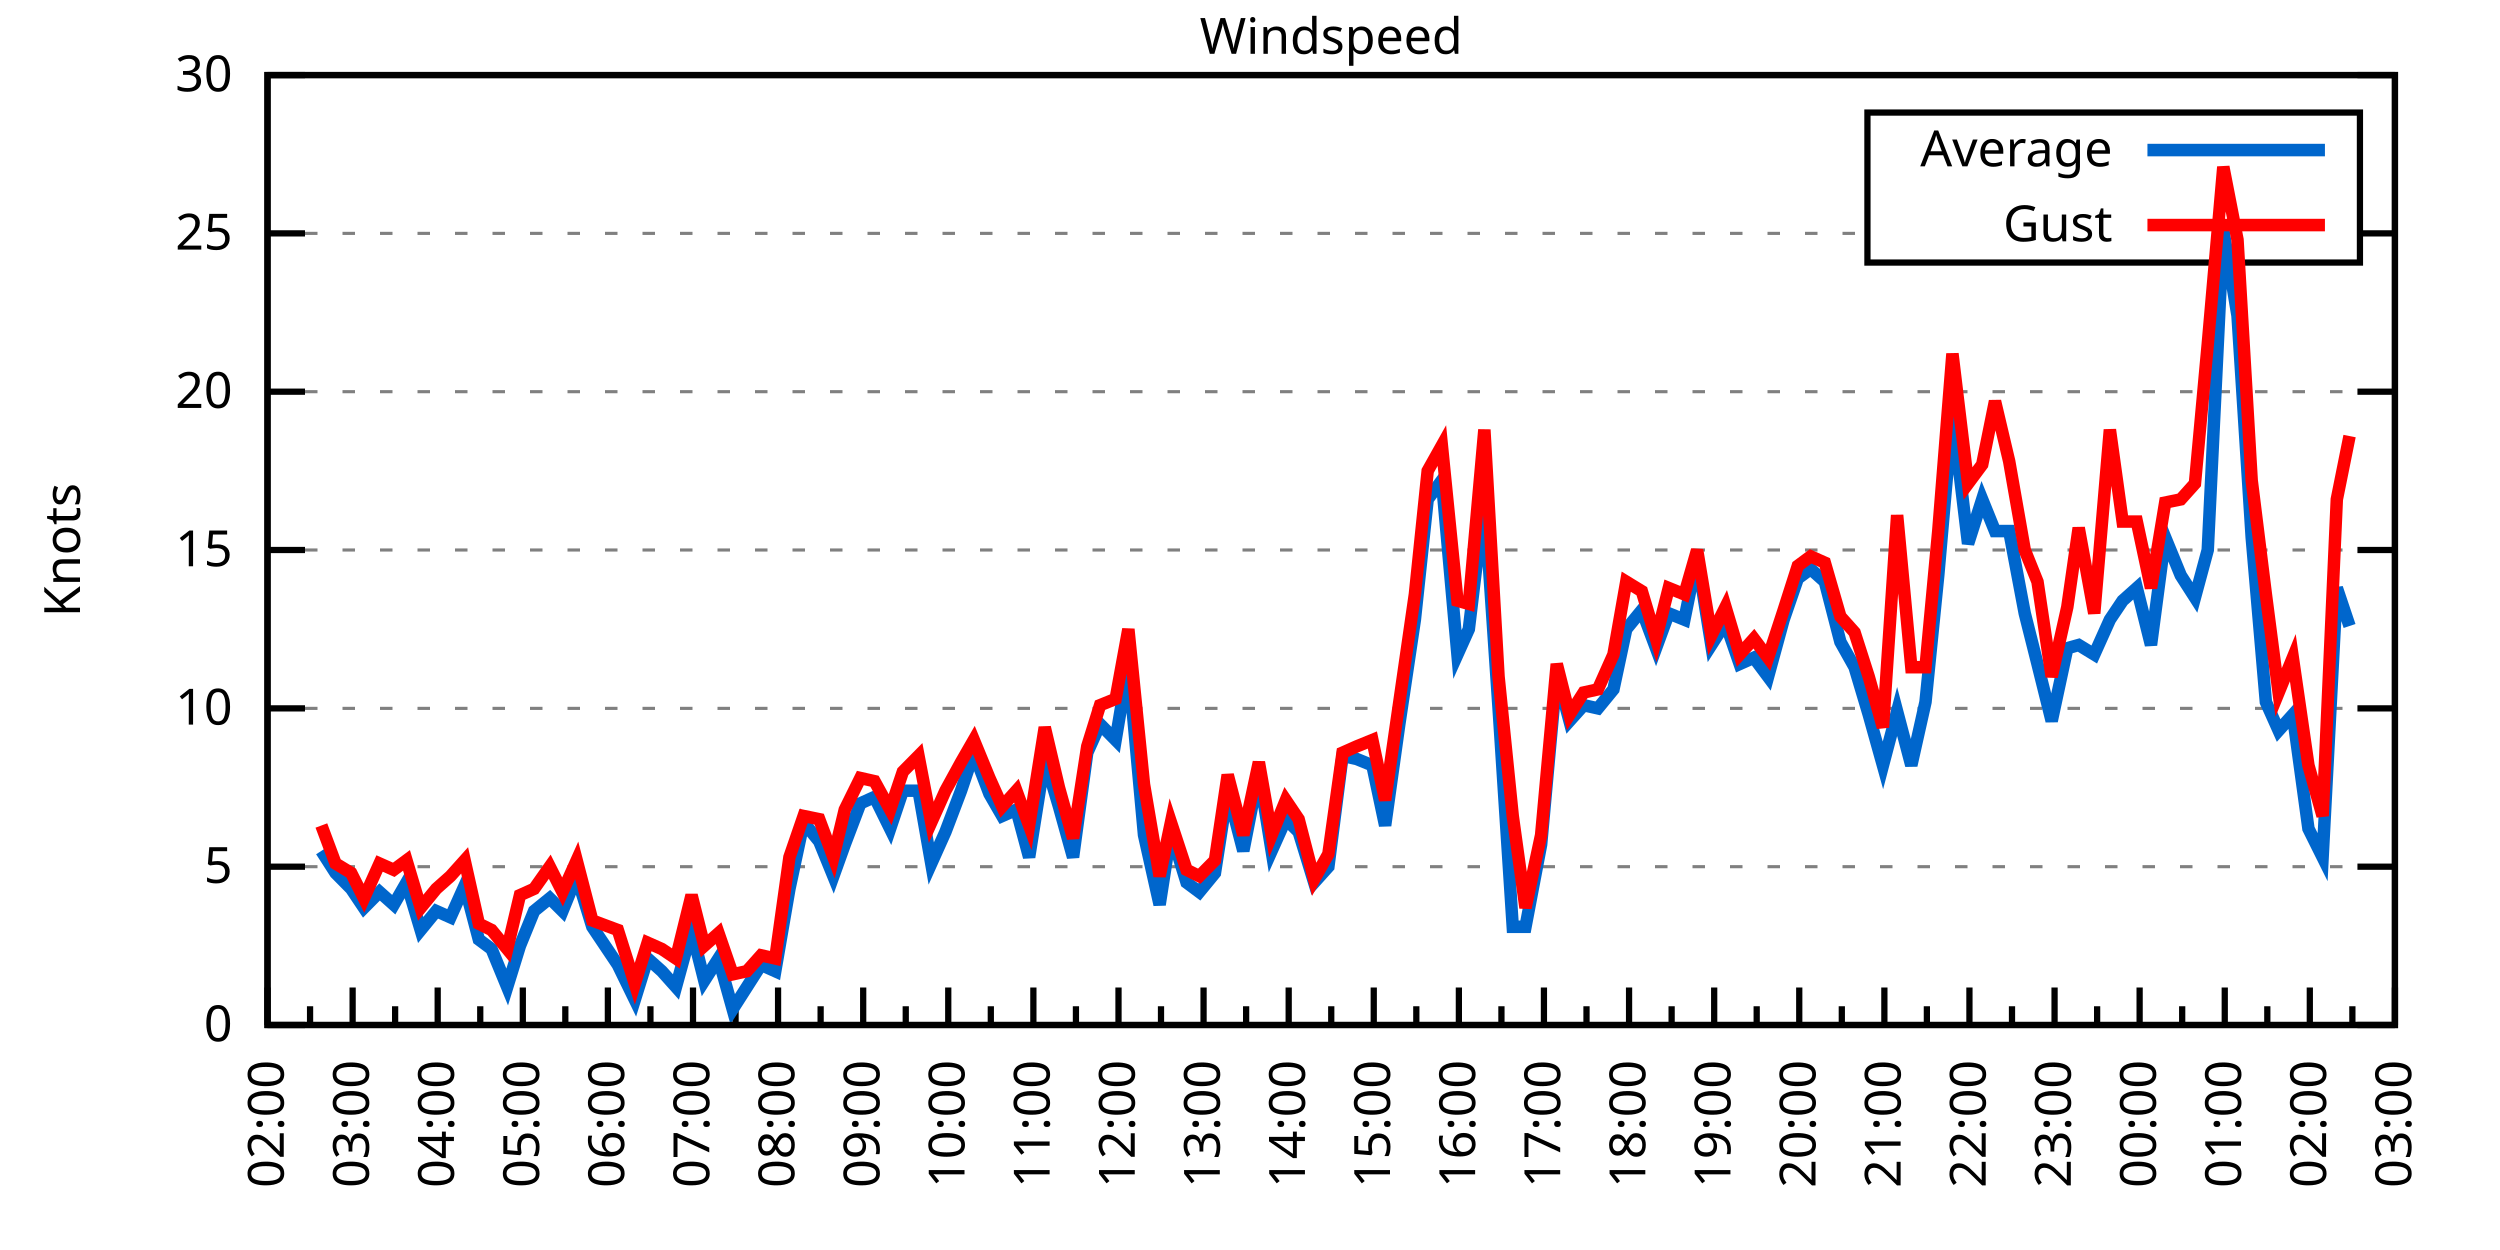
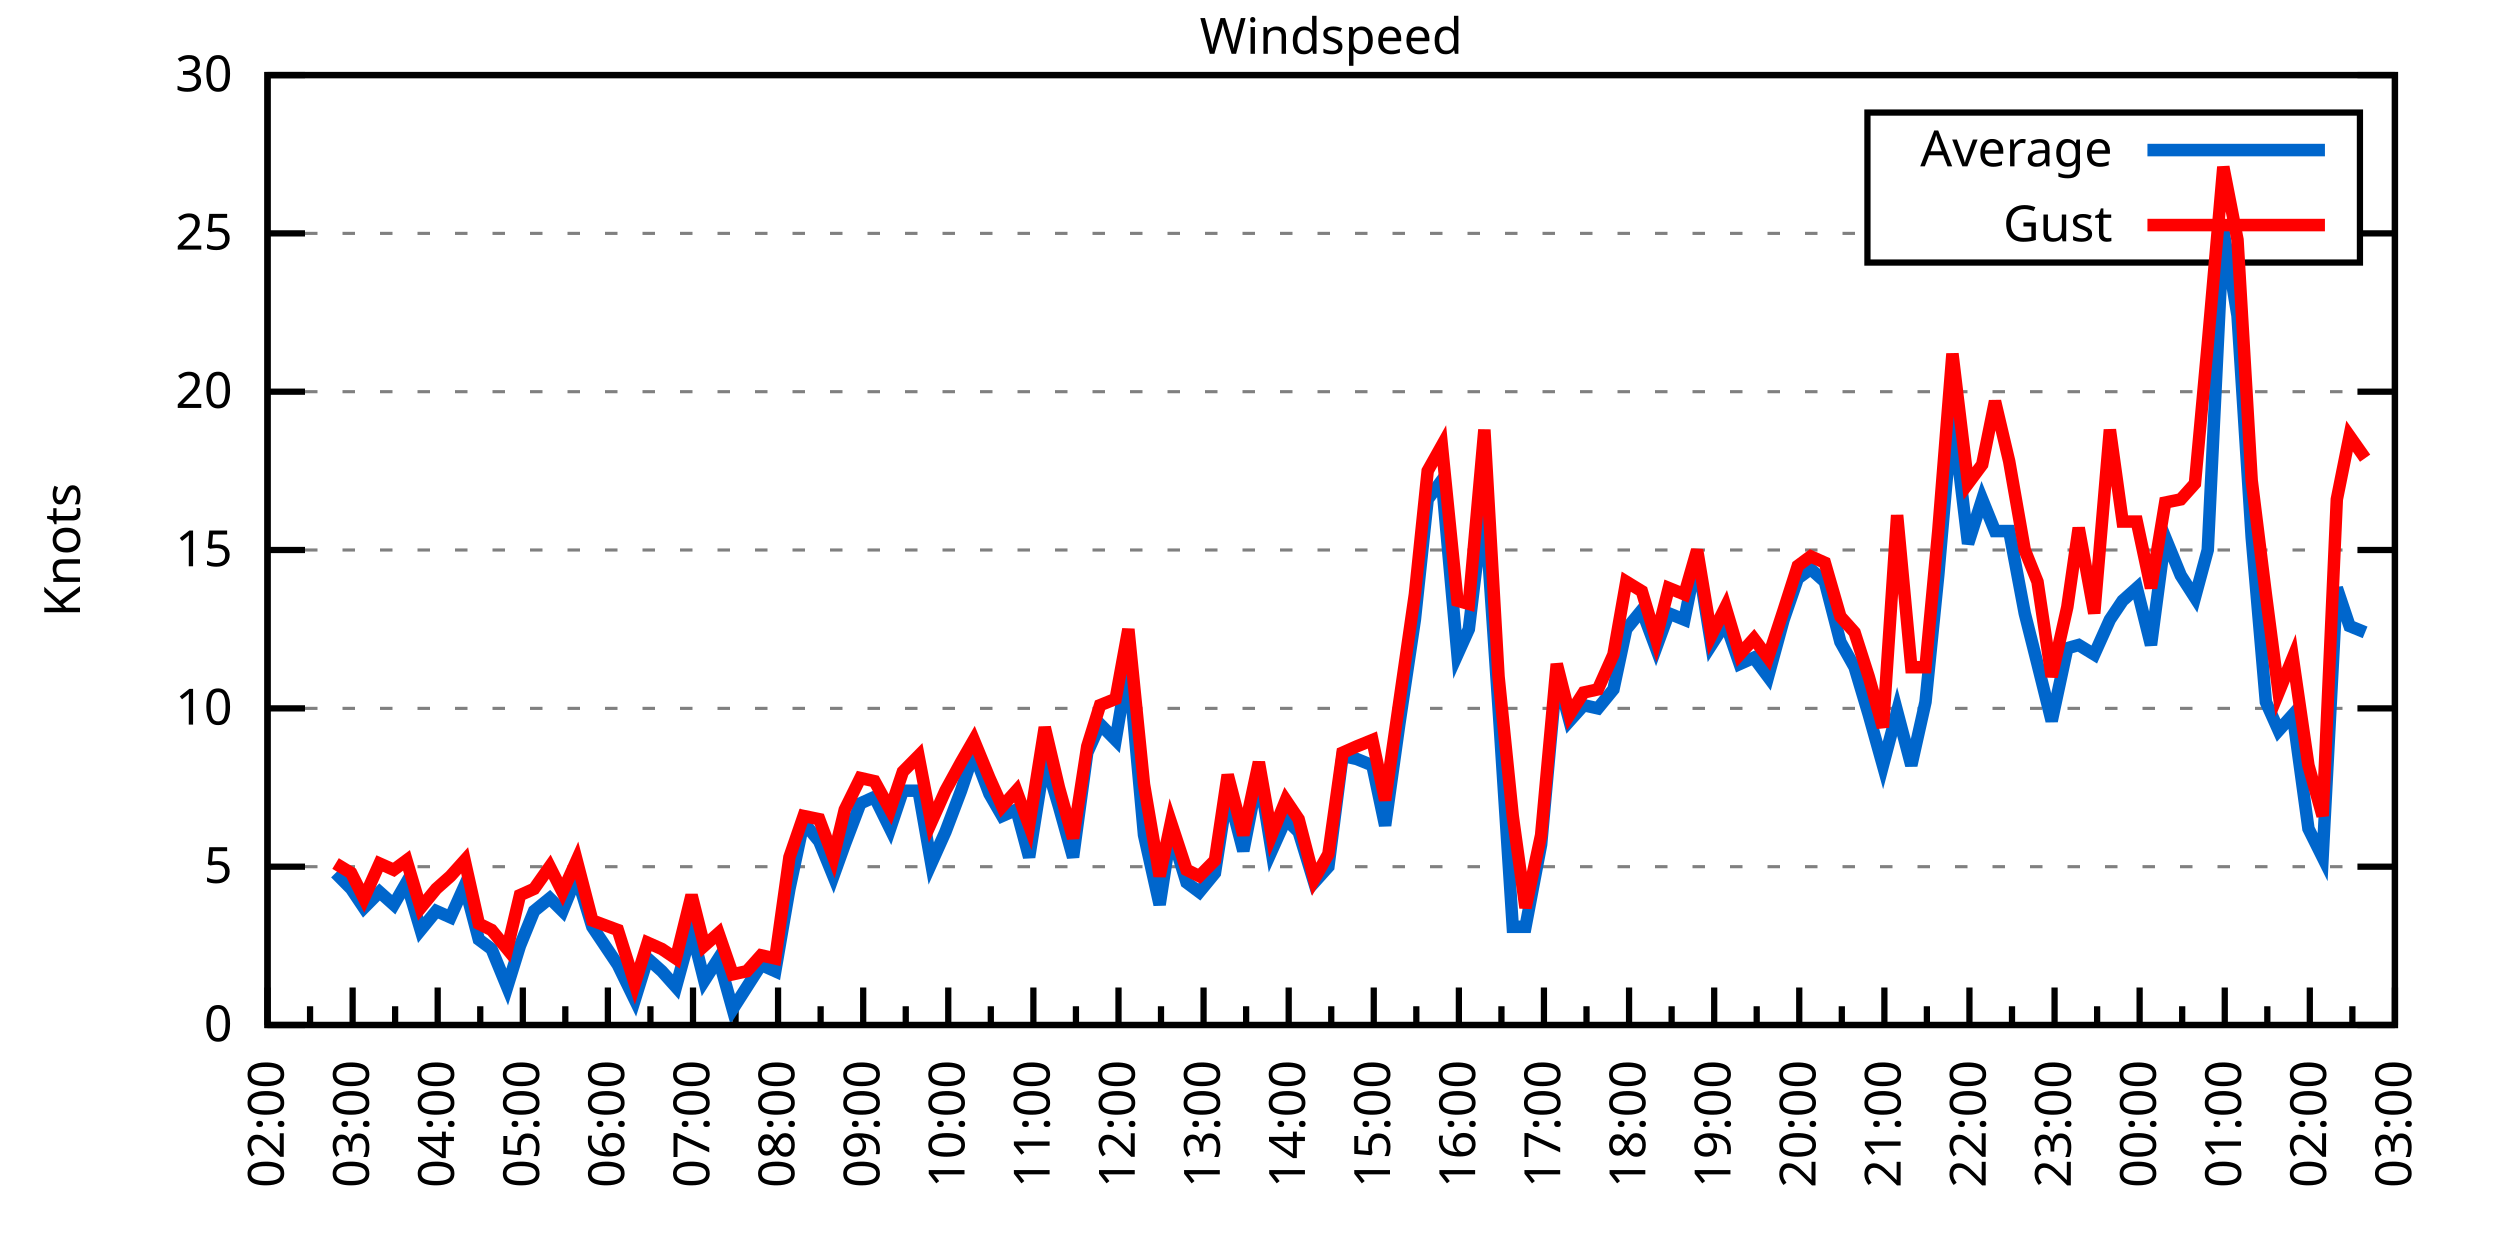
<svg xmlns="http://www.w3.org/2000/svg" xmlns:xlink="http://www.w3.org/1999/xlink" width="400" height="200" viewBox="0 0 400 200">
  <g id="gnuplot_canvas">
    <rect x="0" y="0" width="400" height="200" fill="none" />
    <defs>
      <circle id="gpDot" r="0.5" stroke-width="0.5" stroke="currentColor" />
      <path id="gpPt0" stroke-width="0.333" stroke="currentColor" d="M-1,0 h2 M0,-1 v2" />
      <path id="gpPt1" stroke-width="0.333" stroke="currentColor" d="M-1,-1 L1,1 M1,-1 L-1,1" />
      <path id="gpPt2" stroke-width="0.333" stroke="currentColor" d="M-1,0 L1,0 M0,-1 L0,1 M-1,-1 L1,1 M-1,1 L1,-1" />
      <rect id="gpPt3" stroke-width="0.333" stroke="currentColor" x="-1" y="-1" width="2" height="2" />
      <rect id="gpPt4" stroke-width="0.333" stroke="currentColor" fill="currentColor" x="-1" y="-1" width="2" height="2" />
      <circle id="gpPt5" stroke-width="0.333" stroke="currentColor" cx="0" cy="0" r="1" />
      <use xlink:href="#gpPt5" id="gpPt6" fill="currentColor" stroke="none" />
      <path id="gpPt7" stroke-width="0.333" stroke="currentColor" d="M0,-1.33 L-1.33,0.67 L1.33,0.67 z" />
      <use xlink:href="#gpPt7" id="gpPt8" fill="currentColor" stroke="none" />
      <use xlink:href="#gpPt7" id="gpPt9" stroke="currentColor" transform="rotate(180)" />
      <use xlink:href="#gpPt9" id="gpPt10" fill="currentColor" stroke="none" />
      <use xlink:href="#gpPt3" id="gpPt11" stroke="currentColor" transform="rotate(45)" />
      <use xlink:href="#gpPt11" id="gpPt12" fill="currentColor" stroke="none" />
      <path id="gpPt13" stroke-width="0.333" stroke="currentColor" d="M0,1.330 L1.265,0.411 L0.782,-1.067 L-0.782,-1.076 L-1.265,0.411 z" />
      <use xlink:href="#gpPt13" id="gpPt14" fill="currentColor" stroke="none" />
      <filter id="textbox" filterUnits="objectBoundingBox" x="0" y="0" height="1" width="1">
        <feFlood flood-color="white" flood-opacity="1" result="bgnd" />
        <feComposite in="SourceGraphic" in2="bgnd" operator="atop" />
      </filter>
      <filter id="greybox" filterUnits="objectBoundingBox" x="0" y="0" height="1" width="1">
        <feFlood flood-color="lightgrey" flood-opacity="1" result="grey" />
        <feComposite in="SourceGraphic" in2="grey" operator="atop" />
      </filter>
    </defs>
    <g fill="none" color="white" stroke="currentColor" stroke-width="1.00" stroke-linecap="butt" stroke-linejoin="miter">
</g>
    <g fill="none" color="black" stroke="currentColor" stroke-width="1.00" stroke-linecap="butt" stroke-linejoin="miter">
      <g stroke="none" shape-rendering="crispEdges">
        <polygon fill="rgb(255, 255, 255)" points="42.80,164.00 383.18,164.00 383.18,12.02 42.80,12.02 " />
      </g>
    </g>
    <g fill="none" color="black" stroke="currentColor" stroke-width="1.00" stroke-linecap="butt" stroke-linejoin="miter">
</g>
    <g fill="none" color="black" stroke="black" stroke-width="0.50" stroke-linecap="butt" stroke-linejoin="miter">
</g>
    <g fill="none" color="gray" stroke="currentColor" stroke-width="0.50" stroke-linecap="butt" stroke-linejoin="miter">
      <path stroke="gray" stroke-dasharray="2,4" class="gridline" d="M42.80,164.00 L383.19,164.00  " />
    </g>
    <g fill="none" color="gray" stroke="gray" stroke-width="1.00" stroke-linecap="butt" stroke-linejoin="miter">
</g>
    <g fill="none" color="black" stroke="currentColor" stroke-width="1.00" stroke-linecap="butt" stroke-linejoin="miter">
      <path stroke="black" d="M42.80,164.00 L48.80,164.00 M383.19,164.00 L377.19,164.00  " />
      <g transform="translate(37.20,166.60)" stroke="none" fill="black" font-family="Sans" font-size="8.00" text-anchor="end">
        <text>
          <tspan font-family="Sans"> 0</tspan>
        </text>
      </g>
    </g>
    <g fill="none" color="black" stroke="currentColor" stroke-width="1.00" stroke-linecap="butt" stroke-linejoin="miter">
</g>
    <g fill="none" color="black" stroke="black" stroke-width="0.50" stroke-linecap="butt" stroke-linejoin="miter">
</g>
    <g fill="none" color="gray" stroke="currentColor" stroke-width="0.50" stroke-linecap="butt" stroke-linejoin="miter">
      <path stroke="gray" stroke-dasharray="2,4" class="gridline" d="M42.80,138.67 L383.19,138.67  " />
    </g>
    <g fill="none" color="gray" stroke="gray" stroke-width="1.00" stroke-linecap="butt" stroke-linejoin="miter">
</g>
    <g fill="none" color="black" stroke="currentColor" stroke-width="1.00" stroke-linecap="butt" stroke-linejoin="miter">
      <path stroke="black" d="M42.80,138.67 L48.80,138.67 M383.19,138.67 L377.19,138.67  " />
      <g transform="translate(37.20,141.27)" stroke="none" fill="black" font-family="Sans" font-size="8.00" text-anchor="end">
        <text>
          <tspan font-family="Sans"> 5</tspan>
        </text>
      </g>
    </g>
    <g fill="none" color="black" stroke="currentColor" stroke-width="1.00" stroke-linecap="butt" stroke-linejoin="miter">
</g>
    <g fill="none" color="black" stroke="black" stroke-width="0.50" stroke-linecap="butt" stroke-linejoin="miter">
</g>
    <g fill="none" color="gray" stroke="currentColor" stroke-width="0.50" stroke-linecap="butt" stroke-linejoin="miter">
      <path stroke="gray" stroke-dasharray="2,4" class="gridline" d="M42.80,113.34 L383.19,113.34  " />
    </g>
    <g fill="none" color="gray" stroke="gray" stroke-width="1.00" stroke-linecap="butt" stroke-linejoin="miter">
</g>
    <g fill="none" color="black" stroke="currentColor" stroke-width="1.00" stroke-linecap="butt" stroke-linejoin="miter">
      <path stroke="black" d="M42.80,113.34 L48.80,113.34 M383.19,113.34 L377.19,113.34  " />
      <g transform="translate(37.20,115.94)" stroke="none" fill="black" font-family="Sans" font-size="8.00" text-anchor="end">
        <text>
          <tspan font-family="Sans"> 10</tspan>
        </text>
      </g>
    </g>
    <g fill="none" color="black" stroke="currentColor" stroke-width="1.00" stroke-linecap="butt" stroke-linejoin="miter">
</g>
    <g fill="none" color="black" stroke="black" stroke-width="0.50" stroke-linecap="butt" stroke-linejoin="miter">
</g>
    <g fill="none" color="gray" stroke="currentColor" stroke-width="0.50" stroke-linecap="butt" stroke-linejoin="miter">
      <path stroke="gray" stroke-dasharray="2,4" class="gridline" d="M42.80,88.00 L383.19,88.00  " />
    </g>
    <g fill="none" color="gray" stroke="gray" stroke-width="1.00" stroke-linecap="butt" stroke-linejoin="miter">
</g>
    <g fill="none" color="black" stroke="currentColor" stroke-width="1.00" stroke-linecap="butt" stroke-linejoin="miter">
      <path stroke="black" d="M42.80,88.00 L48.80,88.00 M383.19,88.00 L377.19,88.00  " />
      <g transform="translate(37.20,90.60)" stroke="none" fill="black" font-family="Sans" font-size="8.00" text-anchor="end">
        <text>
          <tspan font-family="Sans"> 15</tspan>
        </text>
      </g>
    </g>
    <g fill="none" color="black" stroke="currentColor" stroke-width="1.00" stroke-linecap="butt" stroke-linejoin="miter">
</g>
    <g fill="none" color="black" stroke="black" stroke-width="0.50" stroke-linecap="butt" stroke-linejoin="miter">
</g>
    <g fill="none" color="gray" stroke="currentColor" stroke-width="0.50" stroke-linecap="butt" stroke-linejoin="miter">
      <path stroke="gray" stroke-dasharray="2,4" class="gridline" d="M42.80,62.67 L383.19,62.67  " />
    </g>
    <g fill="none" color="gray" stroke="gray" stroke-width="1.00" stroke-linecap="butt" stroke-linejoin="miter">
</g>
    <g fill="none" color="black" stroke="currentColor" stroke-width="1.00" stroke-linecap="butt" stroke-linejoin="miter">
      <path stroke="black" d="M42.80,62.67 L48.80,62.67 M383.19,62.67 L377.19,62.67  " />
      <g transform="translate(37.20,65.27)" stroke="none" fill="black" font-family="Sans" font-size="8.00" text-anchor="end">
        <text>
          <tspan font-family="Sans"> 20</tspan>
        </text>
      </g>
    </g>
    <g fill="none" color="black" stroke="currentColor" stroke-width="1.00" stroke-linecap="butt" stroke-linejoin="miter">
</g>
    <g fill="none" color="black" stroke="black" stroke-width="0.50" stroke-linecap="butt" stroke-linejoin="miter">
</g>
    <g fill="none" color="gray" stroke="currentColor" stroke-width="0.50" stroke-linecap="butt" stroke-linejoin="miter">
      <path stroke="gray" stroke-dasharray="2,4" class="gridline" d="M42.80,37.34 L298.79,37.34 M377.59,37.34 L383.19,37.34  " />
    </g>
    <g fill="none" color="gray" stroke="gray" stroke-width="1.00" stroke-linecap="butt" stroke-linejoin="miter">
</g>
    <g fill="none" color="black" stroke="currentColor" stroke-width="1.00" stroke-linecap="butt" stroke-linejoin="miter">
      <path stroke="black" d="M42.80,37.34 L48.80,37.34 M383.19,37.34 L377.19,37.34  " />
      <g transform="translate(37.20,39.94)" stroke="none" fill="black" font-family="Sans" font-size="8.00" text-anchor="end">
        <text>
          <tspan font-family="Sans"> 25</tspan>
        </text>
      </g>
    </g>
    <g fill="none" color="black" stroke="currentColor" stroke-width="1.00" stroke-linecap="butt" stroke-linejoin="miter">
</g>
    <g fill="none" color="black" stroke="black" stroke-width="0.50" stroke-linecap="butt" stroke-linejoin="miter">
</g>
    <g fill="none" color="gray" stroke="currentColor" stroke-width="0.50" stroke-linecap="butt" stroke-linejoin="miter">
      <path stroke="gray" stroke-dasharray="2,4" class="gridline" d="M42.80,12.01 L383.19,12.01  " />
    </g>
    <g fill="none" color="gray" stroke="gray" stroke-width="1.00" stroke-linecap="butt" stroke-linejoin="miter">
</g>
    <g fill="none" color="black" stroke="currentColor" stroke-width="1.00" stroke-linecap="butt" stroke-linejoin="miter">
      <path stroke="black" d="M42.80,12.01 L48.80,12.01 M383.19,12.01 L377.19,12.01  " />
      <g transform="translate(37.20,14.61)" stroke="none" fill="black" font-family="Sans" font-size="8.00" text-anchor="end">
        <text>
          <tspan font-family="Sans"> 30</tspan>
        </text>
      </g>
    </g>
    <g fill="none" color="black" stroke="currentColor" stroke-width="1.00" stroke-linecap="butt" stroke-linejoin="miter">
      <path stroke="black" d="M42.80,164.00 L42.80,158.00  " />
      <g transform="translate(45.40,169.60) rotate(270)" stroke="none" fill="black" font-family="Sans" font-size="8.00" text-anchor="end">
        <text>
          <tspan font-family="Sans">02:00</tspan>
        </text>
      </g>
    </g>
    <g fill="none" color="black" stroke="currentColor" stroke-width="1.00" stroke-linecap="butt" stroke-linejoin="miter">
      <path stroke="black" d="M49.61,164.00 L49.61,161.00 M56.42,164.00 L56.42,158.00  " />
      <g transform="translate(59.02,169.60) rotate(270)" stroke="none" fill="black" font-family="Sans" font-size="8.00" text-anchor="end">
        <text>
          <tspan font-family="Sans">03:00</tspan>
        </text>
      </g>
    </g>
    <g fill="none" color="black" stroke="currentColor" stroke-width="1.00" stroke-linecap="butt" stroke-linejoin="miter">
      <path stroke="black" d="M63.22,164.00 L63.22,161.00 M70.03,164.00 L70.03,158.00  " />
      <g transform="translate(72.63,169.60) rotate(270)" stroke="none" fill="black" font-family="Sans" font-size="8.00" text-anchor="end">
        <text>
          <tspan font-family="Sans">04:00</tspan>
        </text>
      </g>
    </g>
    <g fill="none" color="black" stroke="currentColor" stroke-width="1.00" stroke-linecap="butt" stroke-linejoin="miter">
      <path stroke="black" d="M76.84,164.00 L76.84,161.00 M83.65,164.00 L83.65,158.00  " />
      <g transform="translate(86.25,169.60) rotate(270)" stroke="none" fill="black" font-family="Sans" font-size="8.00" text-anchor="end">
        <text>
          <tspan font-family="Sans">05:00</tspan>
        </text>
      </g>
    </g>
    <g fill="none" color="black" stroke="currentColor" stroke-width="1.00" stroke-linecap="butt" stroke-linejoin="miter">
      <path stroke="black" d="M90.45,164.00 L90.45,161.00 M97.26,164.00 L97.26,158.00  " />
      <g transform="translate(99.86,169.60) rotate(270)" stroke="none" fill="black" font-family="Sans" font-size="8.00" text-anchor="end">
        <text>
          <tspan font-family="Sans">06:00</tspan>
        </text>
      </g>
    </g>
    <g fill="none" color="black" stroke="currentColor" stroke-width="1.00" stroke-linecap="butt" stroke-linejoin="miter">
      <path stroke="black" d="M104.07,164.00 L104.07,161.00 M110.88,164.00 L110.88,158.00  " />
      <g transform="translate(113.48,169.60) rotate(270)" stroke="none" fill="black" font-family="Sans" font-size="8.00" text-anchor="end">
        <text>
          <tspan font-family="Sans">07:00</tspan>
        </text>
      </g>
    </g>
    <g fill="none" color="black" stroke="currentColor" stroke-width="1.00" stroke-linecap="butt" stroke-linejoin="miter">
      <path stroke="black" d="M117.69,164.00 L117.69,161.00 M124.49,164.00 L124.49,158.00  " />
      <g transform="translate(127.09,169.60) rotate(270)" stroke="none" fill="black" font-family="Sans" font-size="8.00" text-anchor="end">
        <text>
          <tspan font-family="Sans">08:00</tspan>
        </text>
      </g>
    </g>
    <g fill="none" color="black" stroke="currentColor" stroke-width="1.00" stroke-linecap="butt" stroke-linejoin="miter">
      <path stroke="black" d="M131.30,164.00 L131.30,161.00 M138.11,164.00 L138.11,158.00  " />
      <g transform="translate(140.71,169.60) rotate(270)" stroke="none" fill="black" font-family="Sans" font-size="8.00" text-anchor="end">
        <text>
          <tspan font-family="Sans">09:00</tspan>
        </text>
      </g>
    </g>
    <g fill="none" color="black" stroke="currentColor" stroke-width="1.00" stroke-linecap="butt" stroke-linejoin="miter">
      <path stroke="black" d="M144.92,164.00 L144.92,161.00 M151.72,164.00 L151.72,158.00  " />
      <g transform="translate(154.32,169.60) rotate(270)" stroke="none" fill="black" font-family="Sans" font-size="8.00" text-anchor="end">
        <text>
          <tspan font-family="Sans">10:00</tspan>
        </text>
      </g>
    </g>
    <g fill="none" color="black" stroke="currentColor" stroke-width="1.00" stroke-linecap="butt" stroke-linejoin="miter">
      <path stroke="black" d="M158.53,164.00 L158.53,161.00 M165.34,164.00 L165.34,158.00  " />
      <g transform="translate(167.94,169.60) rotate(270)" stroke="none" fill="black" font-family="Sans" font-size="8.00" text-anchor="end">
        <text>
          <tspan font-family="Sans">11:00</tspan>
        </text>
      </g>
    </g>
    <g fill="none" color="black" stroke="currentColor" stroke-width="1.00" stroke-linecap="butt" stroke-linejoin="miter">
      <path stroke="black" d="M172.15,164.00 L172.15,161.00 M178.96,164.00 L178.96,158.00  " />
      <g transform="translate(181.56,169.60) rotate(270)" stroke="none" fill="black" font-family="Sans" font-size="8.00" text-anchor="end">
        <text>
          <tspan font-family="Sans">12:00</tspan>
        </text>
      </g>
    </g>
    <g fill="none" color="black" stroke="currentColor" stroke-width="1.00" stroke-linecap="butt" stroke-linejoin="miter">
      <path stroke="black" d="M185.76,164.00 L185.76,161.00 M192.57,164.00 L192.57,158.00  " />
      <g transform="translate(195.17,169.60) rotate(270)" stroke="none" fill="black" font-family="Sans" font-size="8.00" text-anchor="end">
        <text>
          <tspan font-family="Sans">13:00</tspan>
        </text>
      </g>
    </g>
    <g fill="none" color="black" stroke="currentColor" stroke-width="1.00" stroke-linecap="butt" stroke-linejoin="miter">
      <path stroke="black" d="M199.38,164.00 L199.38,161.00 M206.19,164.00 L206.19,158.00  " />
      <g transform="translate(208.79,169.60) rotate(270)" stroke="none" fill="black" font-family="Sans" font-size="8.00" text-anchor="end">
        <text>
          <tspan font-family="Sans">14:00</tspan>
        </text>
      </g>
    </g>
    <g fill="none" color="black" stroke="currentColor" stroke-width="1.00" stroke-linecap="butt" stroke-linejoin="miter">
      <path stroke="black" d="M213.00,164.00 L213.00,161.00 M219.80,164.00 L219.80,158.00  " />
      <g transform="translate(222.40,169.60) rotate(270)" stroke="none" fill="black" font-family="Sans" font-size="8.00" text-anchor="end">
        <text>
          <tspan font-family="Sans">15:00</tspan>
        </text>
      </g>
    </g>
    <g fill="none" color="black" stroke="currentColor" stroke-width="1.00" stroke-linecap="butt" stroke-linejoin="miter">
      <path stroke="black" d="M226.61,164.00 L226.61,161.00 M233.42,164.00 L233.42,158.00  " />
      <g transform="translate(236.02,169.60) rotate(270)" stroke="none" fill="black" font-family="Sans" font-size="8.00" text-anchor="end">
        <text>
          <tspan font-family="Sans">16:00</tspan>
        </text>
      </g>
    </g>
    <g fill="none" color="black" stroke="currentColor" stroke-width="1.00" stroke-linecap="butt" stroke-linejoin="miter">
      <path stroke="black" d="M240.23,164.00 L240.23,161.00 M247.03,164.00 L247.03,158.00  " />
      <g transform="translate(249.63,169.60) rotate(270)" stroke="none" fill="black" font-family="Sans" font-size="8.00" text-anchor="end">
        <text>
          <tspan font-family="Sans">17:00</tspan>
        </text>
      </g>
    </g>
    <g fill="none" color="black" stroke="currentColor" stroke-width="1.00" stroke-linecap="butt" stroke-linejoin="miter">
      <path stroke="black" d="M253.84,164.00 L253.84,161.00 M260.65,164.00 L260.65,158.00  " />
      <g transform="translate(263.25,169.60) rotate(270)" stroke="none" fill="black" font-family="Sans" font-size="8.00" text-anchor="end">
        <text>
          <tspan font-family="Sans">18:00</tspan>
        </text>
      </g>
    </g>
    <g fill="none" color="black" stroke="currentColor" stroke-width="1.00" stroke-linecap="butt" stroke-linejoin="miter">
      <path stroke="black" d="M267.46,164.00 L267.46,161.00 M274.27,164.00 L274.27,158.00  " />
      <g transform="translate(276.87,169.60) rotate(270)" stroke="none" fill="black" font-family="Sans" font-size="8.00" text-anchor="end">
        <text>
          <tspan font-family="Sans">19:00</tspan>
        </text>
      </g>
    </g>
    <g fill="none" color="black" stroke="currentColor" stroke-width="1.00" stroke-linecap="butt" stroke-linejoin="miter">
      <path stroke="black" d="M281.07,164.00 L281.07,161.00 M287.88,164.00 L287.88,158.00  " />
      <g transform="translate(290.48,169.60) rotate(270)" stroke="none" fill="black" font-family="Sans" font-size="8.00" text-anchor="end">
        <text>
          <tspan font-family="Sans">20:00</tspan>
        </text>
      </g>
    </g>
    <g fill="none" color="black" stroke="currentColor" stroke-width="1.00" stroke-linecap="butt" stroke-linejoin="miter">
      <path stroke="black" d="M294.69,164.00 L294.69,161.00 M301.50,164.00 L301.50,158.00  " />
      <g transform="translate(304.10,169.60) rotate(270)" stroke="none" fill="black" font-family="Sans" font-size="8.00" text-anchor="end">
        <text>
          <tspan font-family="Sans">21:00</tspan>
        </text>
      </g>
    </g>
    <g fill="none" color="black" stroke="currentColor" stroke-width="1.00" stroke-linecap="butt" stroke-linejoin="miter">
      <path stroke="black" d="M308.30,164.00 L308.30,161.00 M315.11,164.00 L315.11,158.00  " />
      <g transform="translate(317.71,169.60) rotate(270)" stroke="none" fill="black" font-family="Sans" font-size="8.00" text-anchor="end">
        <text>
          <tspan font-family="Sans">22:00</tspan>
        </text>
      </g>
    </g>
    <g fill="none" color="black" stroke="currentColor" stroke-width="1.00" stroke-linecap="butt" stroke-linejoin="miter">
      <path stroke="black" d="M321.92,164.00 L321.92,161.00 M328.73,164.00 L328.73,158.00  " />
      <g transform="translate(331.33,169.60) rotate(270)" stroke="none" fill="black" font-family="Sans" font-size="8.00" text-anchor="end">
        <text>
          <tspan font-family="Sans">23:00</tspan>
        </text>
      </g>
    </g>
    <g fill="none" color="black" stroke="currentColor" stroke-width="1.00" stroke-linecap="butt" stroke-linejoin="miter">
      <path stroke="black" d="M335.54,164.00 L335.54,161.00 M342.34,164.00 L342.34,158.00  " />
      <g transform="translate(344.94,169.60) rotate(270)" stroke="none" fill="black" font-family="Sans" font-size="8.00" text-anchor="end">
        <text>
          <tspan font-family="Sans">00:00</tspan>
        </text>
      </g>
    </g>
    <g fill="none" color="black" stroke="currentColor" stroke-width="1.00" stroke-linecap="butt" stroke-linejoin="miter">
      <path stroke="black" d="M349.15,164.00 L349.15,161.00 M355.96,164.00 L355.96,158.00  " />
      <g transform="translate(358.56,169.60) rotate(270)" stroke="none" fill="black" font-family="Sans" font-size="8.00" text-anchor="end">
        <text>
          <tspan font-family="Sans">01:00</tspan>
        </text>
      </g>
    </g>
    <g fill="none" color="black" stroke="currentColor" stroke-width="1.00" stroke-linecap="butt" stroke-linejoin="miter">
      <path stroke="black" d="M362.77,164.00 L362.77,161.00 M369.57,164.00 L369.57,158.00  " />
      <g transform="translate(372.17,169.60) rotate(270)" stroke="none" fill="black" font-family="Sans" font-size="8.00" text-anchor="end">
        <text>
          <tspan font-family="Sans">02:00</tspan>
        </text>
      </g>
    </g>
    <g fill="none" color="black" stroke="currentColor" stroke-width="1.00" stroke-linecap="butt" stroke-linejoin="miter">
      <path stroke="black" d="M376.38,164.00 L376.38,161.00 M383.19,164.00 L383.19,158.00  " />
      <g transform="translate(385.79,169.60) rotate(270)" stroke="none" fill="black" font-family="Sans" font-size="8.00" text-anchor="end">
        <text>
          <tspan font-family="Sans">03:00</tspan>
        </text>
      </g>
    </g>
    <g fill="none" color="black" stroke="currentColor" stroke-width="1.00" stroke-linecap="butt" stroke-linejoin="miter">
</g>
    <g fill="none" color="black" stroke="currentColor" stroke-width="1.00" stroke-linecap="butt" stroke-linejoin="miter">
      <path stroke="black" d="M42.80,12.01 L42.80,164.00 L383.19,164.00 L383.19,12.01 L42.80,12.01 Z  " />
    </g>
    <g fill="none" color="black" stroke="currentColor" stroke-width="1.00" stroke-linecap="butt" stroke-linejoin="miter">
      <g transform="translate(12.80,88.01) rotate(270)" stroke="none" fill="black" font-family="Sans" font-size="8.00" text-anchor="middle">
        <text>
          <tspan font-family="Sans">Knots</tspan>
        </text>
      </g>
    </g>
    <g fill="none" color="black" stroke="currentColor" stroke-width="1.00" stroke-linecap="butt" stroke-linejoin="miter">
</g>
    <g fill="none" color="black" stroke="currentColor" stroke-width="1.00" stroke-linecap="butt" stroke-linejoin="miter">
      <path stroke="black" d="M298.79,42.01 L298.79,18.01 L377.59,18.01 L377.59,42.01 L298.79,42.01 Z  " />
    </g>
    <g id="Windspeed_plot_1">
      <g fill="none" color="white" stroke="black" stroke-width="2.00" stroke-linecap="butt" stroke-linejoin="miter">
</g>
      <g fill="none" color="black" stroke="currentColor" stroke-width="2.00" stroke-linecap="butt" stroke-linejoin="miter">
        <g transform="translate(337.99,26.61)" stroke="none" fill="black" font-family="Sans" font-size="8.00" text-anchor="end">
          <text>
            <tspan font-family="Sans">Average</tspan>
          </text>
        </g>
      </g>
      <g fill="none" color="black" stroke="currentColor" stroke-width="2.00" stroke-linecap="butt" stroke-linejoin="miter">
-         <path stroke="rgb(  0, 102, 204)" d="M343.59,24.01 L371.99,24.01 M51.42,136.14 L53.69,139.68 L56.19,142.21 L58.23,145.25 L60.73,142.72 L63.00,144.75   L65.04,141.20 L67.31,148.80 L69.80,145.76 L72.07,146.77 L74.34,141.71 L76.61,150.32 L78.65,151.84 L81.15,157.92   L83.19,151.33 L85.46,145.76 L87.96,143.73 L90.00,145.76 L92.27,140.19 L94.77,148.29 L98.85,154.37 L101.57,159.95   L103.62,153.36 L105.89,155.39 L108.15,157.92 L110.65,148.80 L112.69,156.91 L114.96,153.36 L117.23,161.47 L119.50,157.92   L121.77,154.37 L124.04,155.39 L126.31,142.21 L128.58,131.58 L131.07,134.62 L133.34,140.19 L135.16,135.12 L137.66,128.54   L139.92,127.52 L142.42,132.59 L144.46,126.51 L146.96,126.51 L149.00,138.16 L151.27,133.10 L153.77,126.51 L155.81,120.43   L158.31,127.02 L160.35,130.56 L162.62,129.55 L164.66,137.15 L167.16,121.44 L169.43,129.04 L171.69,137.15 L173.96,120.43   L176.01,115.87 L178.50,118.40 L180.54,106.24 L183.04,133.60 L185.54,144.75 L187.35,133.10 L189.85,141.20 L191.89,142.72   L194.39,139.68 L196.43,126.51 L198.93,136.14 L201.42,123.47 L203.46,136.14 L205.73,131.07 L207.78,133.10 L210.27,141.20   L212.54,138.67 L214.81,120.94 L217.08,121.44 L219.58,122.46 L221.62,132.08 L223.89,115.87 L226.38,99.15 L228.43,79.90   L230.70,76.86 L233.19,104.72 L235.01,100.67 L237.50,79.90 L239.77,113.34 L242.04,148.29 L244.08,148.29 L246.58,135.12   L249.08,107.76 L251.12,115.36 L253.39,112.83 L255.66,113.34 L258.15,110.30 L260.20,100.67 L262.69,97.63 L264.96,103.71   L267.00,98.14 L269.50,99.15 L271.54,89.02 L273.81,103.20 L276.08,99.66 L278.35,106.24 L280.62,105.23 L282.89,108.27   L285.38,99.15 L287.65,92.56 L289.70,91.04 L291.97,93.07 L294.46,102.70 L296.73,106.75 L299.00,114.35 L301.27,122.46   L303.54,113.84 L305.81,122.46 L308.08,112.32 L310.12,92.06 L312.39,66.22 L314.89,86.99 L317.15,79.90 L319.20,84.97   L321.47,84.97 L323.96,98.14 L326.00,106.24 L328.27,115.36 L330.77,103.71 L332.59,103.20 L335.08,104.72 L337.58,99.15   L339.62,96.11 L341.89,94.08 L344.16,103.20 L346.43,85.98 L348.92,92.06 L351.19,95.60 L353.24,88.00 L355.73,36.84   L358.00,50.51 L360.27,85.98 L362.54,112.32 L364.58,116.88 L366.85,114.35 L369.35,132.59 L371.62,137.15 L373.89,94.08   L375.93,100.16  " />
+         <path stroke="rgb(  0, 102, 204)" d="M343.59,24.01 L371.99,24.01 M53.69,139.68 L56.19,142.21 L58.23,145.25 L60.73,142.72 L63.00,144.75 L65.04,141.20   L67.31,148.80 L69.80,145.76 L72.07,146.77 L74.34,141.71 L76.61,150.32 L78.65,151.84 L81.15,157.92 L83.19,151.33   L85.46,145.76 L87.96,143.73 L90.00,145.76 L92.27,140.19 L94.77,148.29 L98.85,154.37 L101.57,159.95 L103.62,153.36   L105.89,155.39 L108.15,157.92 L110.65,148.80 L112.69,156.91 L114.96,153.36 L117.23,161.47 L119.50,157.92 L121.77,154.37   L124.04,155.39 L126.31,142.21 L128.58,131.58 L131.07,134.62 L133.34,140.19 L135.16,135.12 L137.66,128.54 L139.92,127.52   L142.42,132.59 L144.46,126.51 L146.96,126.51 L149.00,138.16 L151.27,133.10 L153.77,126.51 L155.81,120.43 L158.31,127.02   L160.35,130.56 L162.62,129.55 L164.66,137.15 L167.16,121.44 L169.43,129.04 L171.69,137.15 L173.96,120.43 L176.01,115.87   L178.50,118.40 L180.54,106.24 L183.04,133.60 L185.54,144.75 L187.35,133.10 L189.85,141.20 L191.89,142.72 L194.39,139.68   L196.43,126.51 L198.93,136.14 L201.42,123.47 L203.46,136.14 L205.73,131.07 L207.78,133.10 L210.27,141.20 L212.54,138.67   L214.81,120.94 L217.08,121.44 L219.58,122.46 L221.62,132.08 L223.89,115.87 L226.38,99.15 L228.43,79.90 L230.70,76.86   L233.19,104.72 L235.01,100.67 L237.50,79.90 L239.77,113.34 L242.04,148.29 L244.08,148.29 L246.58,135.12 L249.08,107.76   L251.12,115.36 L253.39,112.83 L255.66,113.34 L258.15,110.30 L260.20,100.67 L262.69,97.63 L264.96,103.71 L267.00,98.14   L269.50,99.15 L271.54,89.02 L273.81,103.20 L276.08,99.66 L278.35,106.24 L280.62,105.23 L282.89,108.27 L285.38,99.15   L287.65,92.56 L289.70,91.04 L291.97,93.07 L294.46,102.70 L296.73,106.75 L299.00,114.35 L301.27,122.46 L303.54,113.84   L305.81,122.46 L308.08,112.32 L310.12,92.06 L312.39,66.22 L314.89,86.99 L317.15,79.90 L319.20,84.97 L321.47,84.97   L323.96,98.14 L326.00,106.24 L328.27,115.36 L330.77,103.71 L332.59,103.20 L335.08,104.72 L337.58,99.15 L339.62,96.11   L341.89,94.08 L344.16,103.20 L346.43,85.98 L348.92,92.06 L351.19,95.60 L353.24,88.00 L355.73,36.84 L358.00,50.51   L360.27,85.98 L362.54,112.32 L364.58,116.88 L366.85,114.35 L369.35,132.59 L371.62,137.15 L373.89,94.08 L375.93,100.16   L378.42,101.18  " />
      </g>
    </g>
    <g id="Windspeed_plot_2">
      <g fill="none" color="black" stroke="currentColor" stroke-width="2.00" stroke-linecap="butt" stroke-linejoin="miter">
        <g transform="translate(337.99,38.61)" stroke="none" fill="black" font-family="Sans" font-size="8.00" text-anchor="end">
          <text>
            <tspan font-family="Sans">Gust</tspan>
          </text>
        </g>
      </g>
      <g fill="none" color="black" stroke="currentColor" stroke-width="2.00" stroke-linecap="butt" stroke-linejoin="miter">
-         <path stroke="rgb(255,   0,   0)" d="M343.59,36.01 L371.99,36.01 M51.42,132.08 L53.69,138.16 L56.19,139.68 L58.23,143.73 L60.73,138.16 L63.00,139.17   L65.04,137.66 L67.31,145.25 L69.80,142.21 L72.07,140.19 L74.34,137.66 L76.61,147.79 L78.65,148.80 L81.15,151.84   L83.19,143.23 L85.46,142.21 L87.96,138.67 L90.00,142.72 L92.27,137.66 L94.77,147.28 L98.85,148.80 L101.57,157.41   L103.62,150.83 L105.89,151.84 L108.15,153.36 L110.65,143.23 L112.69,151.33 L114.96,149.31 L117.23,155.89 L119.50,155.39   L121.77,152.85 L124.04,153.36 L126.31,137.15 L128.58,130.56 L131.07,131.07 L133.34,137.15 L135.16,129.55 L137.66,124.48   L139.92,124.99 L142.42,129.55 L144.46,123.47 L146.96,120.94 L149.00,131.58 L151.27,126.51 L153.77,121.95 L155.81,118.40   L158.31,124.48 L160.35,129.04 L162.62,126.51 L164.66,132.08 L167.16,116.38 L169.43,126.00 L171.69,134.11 L173.96,119.42   L176.01,112.83 L178.50,111.82 L180.54,100.67 L183.04,125.50 L185.54,140.19 L187.35,131.58 L189.85,139.17 L191.89,140.19   L194.39,137.66 L196.43,123.98 L198.93,133.60 L201.42,121.95 L203.46,133.60 L205.73,128.03 L207.78,131.07 L210.27,140.69   L212.54,136.64 L214.81,120.43 L217.08,119.42 L219.58,118.40 L221.62,128.03 L223.89,112.32 L226.38,95.10 L228.43,75.34   L230.70,71.29 L233.19,96.11 L235.01,96.62 L237.50,68.75 L239.77,108.27 L242.04,130.56 L244.08,145.25 L246.58,133.60   L249.08,106.24 L251.12,114.35 L253.39,110.80 L255.66,110.30 L258.15,104.72 L260.20,93.07 L262.69,94.59 L264.96,102.19   L267.00,94.08 L269.50,95.10 L271.54,88.00 L273.81,101.68 L276.08,97.12 L278.35,104.72 L280.62,102.19 L282.89,105.23   L285.38,97.63 L287.65,90.54 L289.70,89.02 L291.97,90.03 L294.46,98.64 L296.73,101.18 L299.00,108.27 L301.27,116.38   L303.54,82.43 L305.81,106.75 L308.08,106.75 L310.12,84.97 L312.39,56.59 L314.89,77.37 L317.15,74.33 L319.20,64.19   L321.47,73.82 L323.96,88.00 L326.00,93.07 L328.27,108.27 L330.77,97.12 L332.59,84.46 L335.08,98.14 L337.58,68.75   L339.62,83.45 L341.89,83.45 L344.16,94.08 L346.43,80.41 L348.92,79.90 L351.19,77.37 L353.24,55.07 L355.73,26.70   L358.00,38.35 L360.27,76.86 L362.54,95.10 L364.58,110.80 L366.85,105.23 L369.35,122.46 L371.62,130.56 L373.89,79.90   L375.93,69.77  " />
+         <path stroke="rgb(255,   0,   0)" d="M343.59,36.01 L371.99,36.01 M53.69,138.16 L56.19,139.68 L58.23,143.73 L60.73,138.16 L63.00,139.17 L65.04,137.66   L67.31,145.25 L69.80,142.21 L72.07,140.19 L74.34,137.66 L76.61,147.79 L78.65,148.80 L81.15,151.84 L83.19,143.23   L85.46,142.21 L87.96,138.67 L90.00,142.72 L92.27,137.66 L94.77,147.28 L98.85,148.80 L101.57,157.41 L103.62,150.83   L105.89,151.84 L108.15,153.36 L110.65,143.23 L112.69,151.33 L114.96,149.31 L117.23,155.89 L119.50,155.39 L121.77,152.85   L124.04,153.36 L126.31,137.15 L128.58,130.56 L131.07,131.07 L133.34,137.15 L135.16,129.55 L137.66,124.48 L139.92,124.99   L142.42,129.55 L144.46,123.47 L146.96,120.94 L149.00,131.58 L151.27,126.51 L153.77,121.95 L155.81,118.40 L158.31,124.48   L160.35,129.04 L162.62,126.51 L164.66,132.08 L167.16,116.38 L169.43,126.00 L171.69,134.11 L173.96,119.42 L176.01,112.83   L178.50,111.82 L180.54,100.67 L183.04,125.50 L185.54,140.19 L187.35,131.58 L189.85,139.17 L191.89,140.19 L194.39,137.66   L196.43,123.98 L198.93,133.60 L201.42,121.95 L203.46,133.60 L205.73,128.03 L207.78,131.07 L210.27,140.69 L212.54,136.64   L214.81,120.43 L217.08,119.42 L219.58,118.40 L221.62,128.03 L223.89,112.32 L226.38,95.10 L228.43,75.34 L230.70,71.29   L233.19,96.11 L235.01,96.62 L237.50,68.75 L239.77,108.27 L242.04,130.56 L244.08,145.25 L246.58,133.60 L249.08,106.24   L251.12,114.35 L253.39,110.80 L255.66,110.30 L258.15,104.72 L260.20,93.07 L262.69,94.59 L264.96,102.19 L267.00,94.08   L269.50,95.10 L271.54,88.00 L273.81,101.68 L276.08,97.12 L278.35,104.72 L280.62,102.19 L282.89,105.23 L285.38,97.63   L287.65,90.54 L289.70,89.02 L291.97,90.03 L294.46,98.64 L296.73,101.18 L299.00,108.27 L301.27,116.38 L303.54,82.43   L305.81,106.75 L308.08,106.75 L310.12,84.97 L312.39,56.59 L314.89,77.37 L317.15,74.33 L319.20,64.19 L321.47,73.82   L323.96,88.00 L326.00,93.07 L328.27,108.27 L330.77,97.12 L332.59,84.46 L335.08,98.14 L337.58,68.75 L339.62,83.45   L341.89,83.45 L344.16,94.08 L346.43,80.41 L348.92,79.90 L351.19,77.37 L353.24,55.07 L355.73,26.70 L358.00,38.35   L360.27,76.86 L362.54,95.10 L364.58,110.80 L366.85,105.23 L369.35,122.46 L371.62,130.56 L373.89,79.90 L375.93,69.77   L378.42,73.31  " />
      </g>
    </g>
    <g fill="none" color="black" stroke="currentColor" stroke-width="2.00" stroke-linecap="butt" stroke-linejoin="miter">
</g>
    <g fill="none" color="black" stroke="black" stroke-width="1.00" stroke-linecap="butt" stroke-linejoin="miter">
</g>
    <g fill="none" color="black" stroke="currentColor" stroke-width="1.00" stroke-linecap="butt" stroke-linejoin="miter">
      <path stroke="black" d="M42.80,12.01 L42.80,164.00 L383.19,164.00 L383.19,12.01 L42.80,12.01 Z  " />
    </g>
    <g fill="none" color="black" stroke="currentColor" stroke-width="1.00" stroke-linecap="butt" stroke-linejoin="miter">
      <g transform="translate(212.99,8.61)" stroke="none" fill="black" font-family="Sans" font-size="8.00" text-anchor="middle">
        <text>
          <tspan font-family="Sans">Windspeed</tspan>
        </text>
      </g>
    </g>
    <g fill="none" color="black" stroke="currentColor" stroke-width="1.00" stroke-linecap="butt" stroke-linejoin="miter">
</g>
  </g>
</svg>
